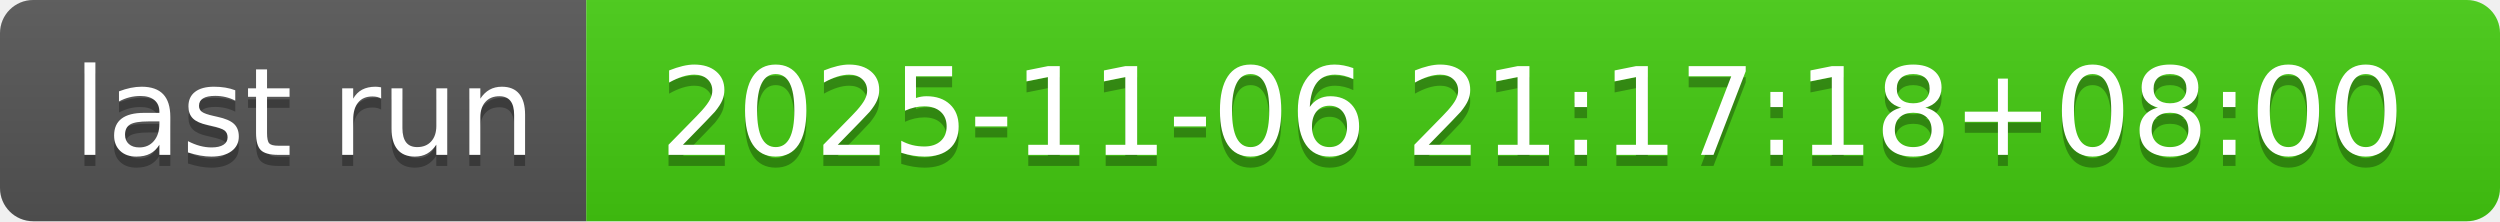
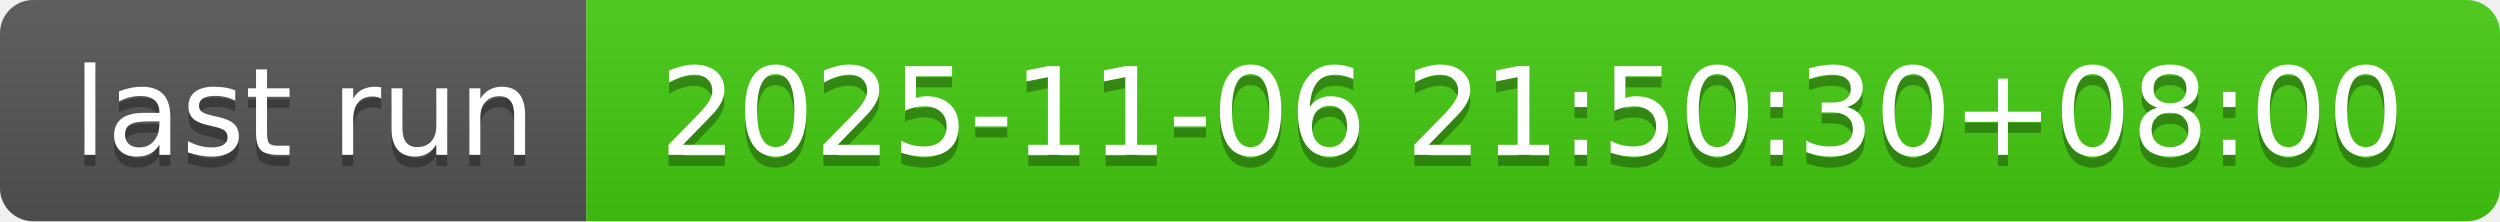
- <svg xmlns="http://www.w3.org/2000/svg" width="226" height="20" role="img" aria-label="last run: 2025-11-06 21:17:18+08:00">
+ <svg xmlns="http://www.w3.org/2000/svg" width="226" height="20" role="img" aria-label="last run: 2025-11-06 21:50:30+08:00">
  <linearGradient id="s" x2="0" y2="100%">
    <stop offset="0" stop-color="#bbb" stop-opacity=".1" />
    <stop offset="1" stop-opacity=".1" />
  </linearGradient>
  <clipPath id="r">
    <rect width="226" height="20" rx="3" fill="#fff" />
  </clipPath>
  <g clip-path="url(#r)">
    <rect width="53" height="20" fill="#555" />
    <rect x="53" width="173" height="20" fill="#4c1" />
    <rect width="226" height="20" fill="url(#s)" />
  </g>
  <g fill="#fff" text-anchor="middle" font-family="Verdana,Geneva,DejaVu Sans,sans-serif" text-rendering="geometricPrecision" font-size="110">
    <text aria-hidden="true" x="275" y="150" fill="#010101" fill-opacity=".3" transform="scale(.1)" textLength="430">last run</text>
    <text x="275" y="140" transform="scale(.1)" fill="#fff" textLength="430">last run</text>
-     <text aria-hidden="true" x="1385" y="150" fill="#010101" fill-opacity=".3" transform="scale(.1)" textLength="1630">2025-11-06 21:17:18+08:00</text>
-     <text x="1385" y="140" transform="scale(.1)" fill="#fff" textLength="1630">2025-11-06 21:17:18+08:00</text>
+     <text aria-hidden="true" x="1385" y="150" fill="#010101" fill-opacity=".3" transform="scale(.1)" textLength="1630">2025-11-06 21:50:30+08:00</text>
+     <text x="1385" y="140" transform="scale(.1)" fill="#fff" textLength="1630">2025-11-06 21:50:30+08:00</text>
  </g>
</svg>
